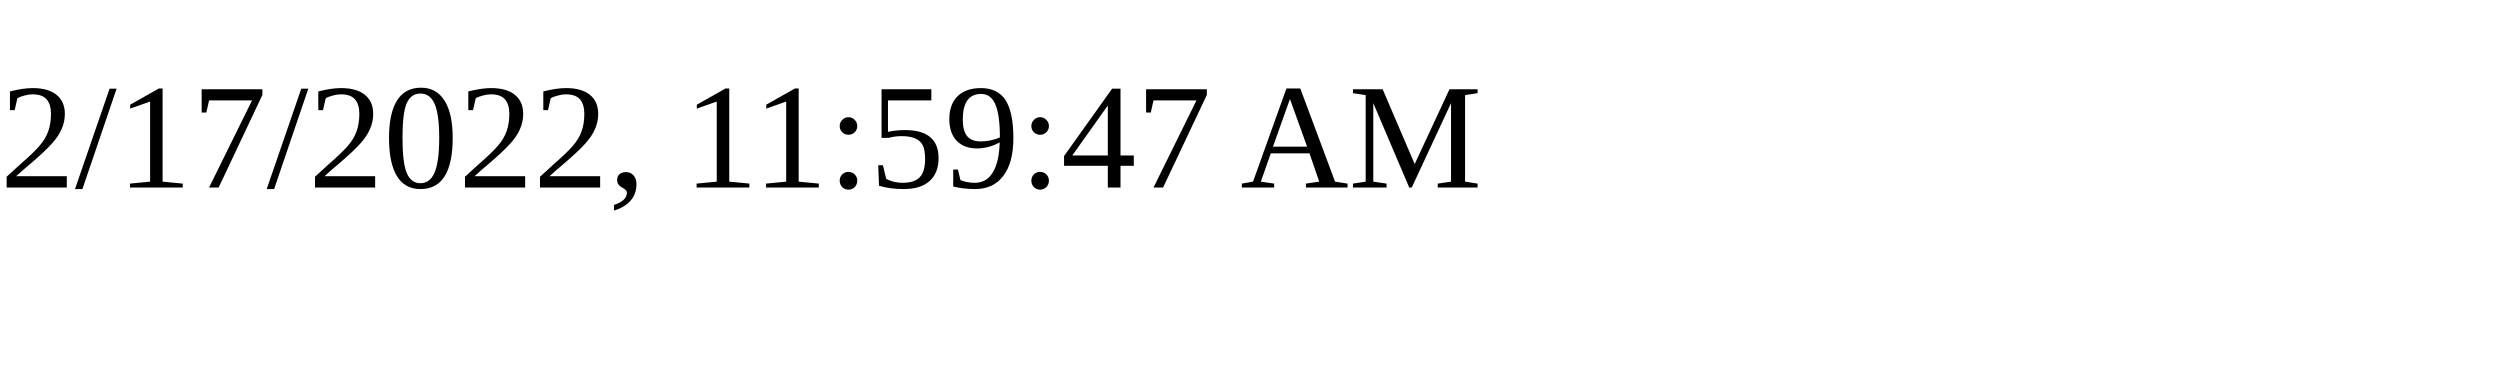
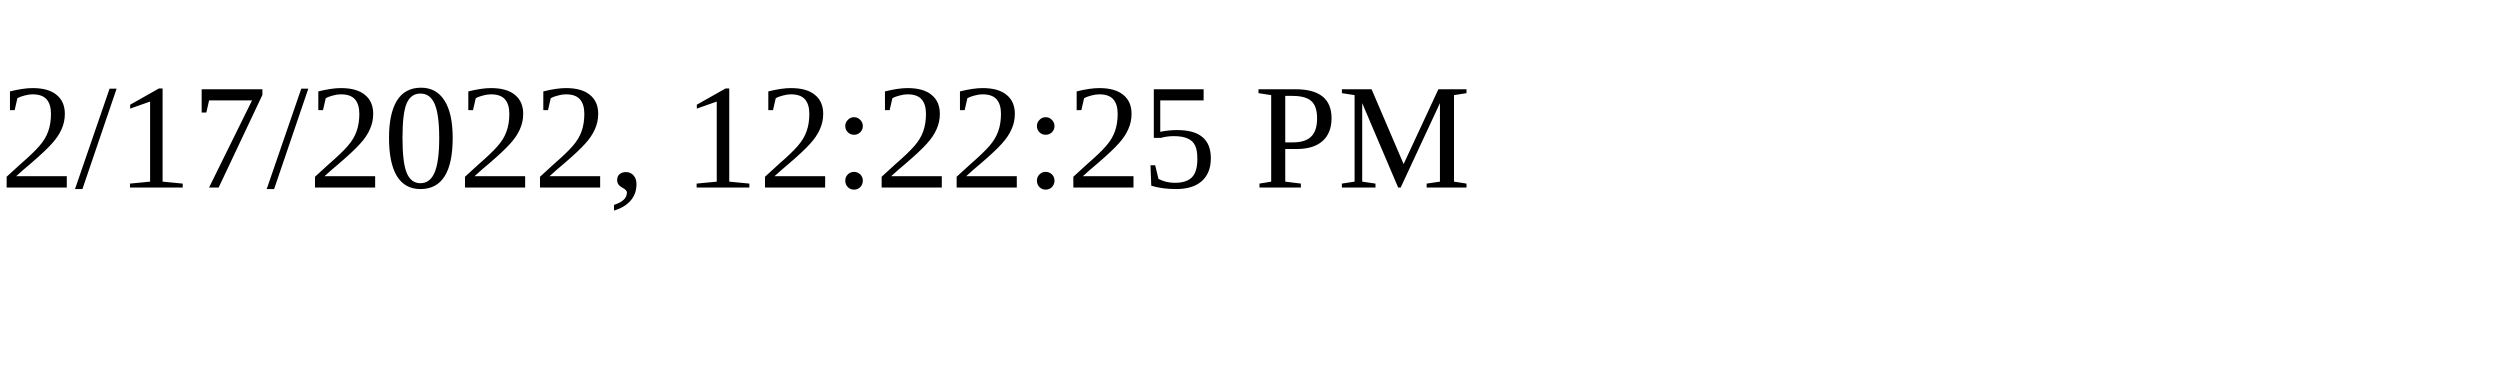
<svg xmlns="http://www.w3.org/2000/svg" height="30" width="200">
-   <text x="0" y="15">2/17/2022, 11:59:47 AM</text>
+   <text x="0" y="15">2/17/2022, 12:22:25 PM</text>
</svg>
